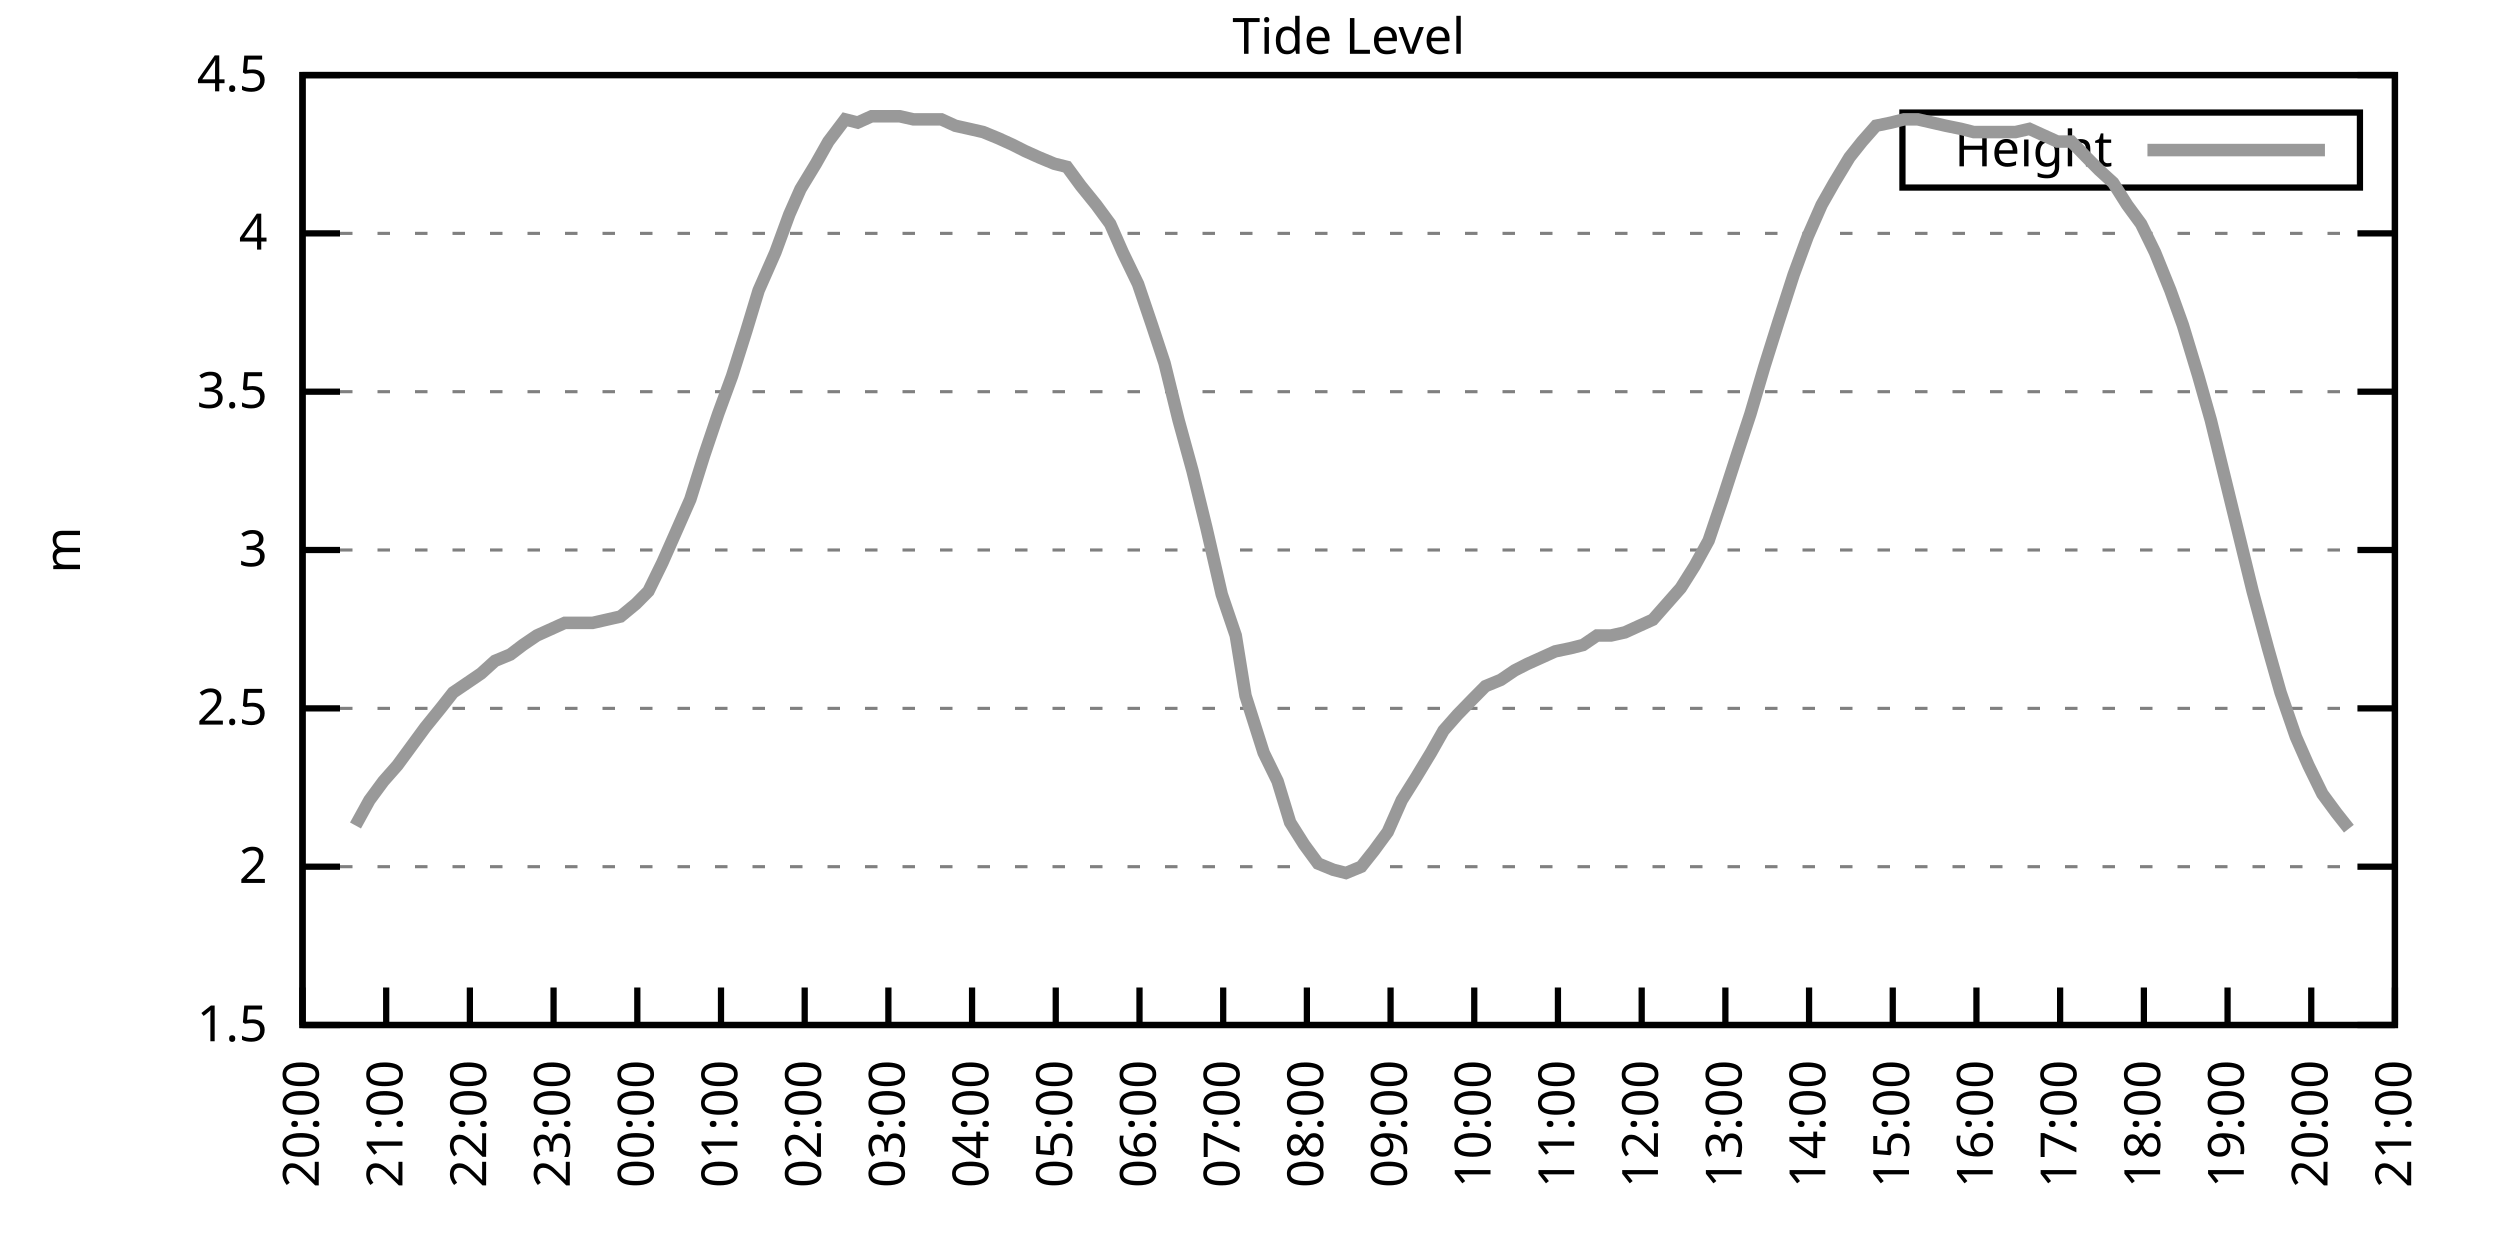
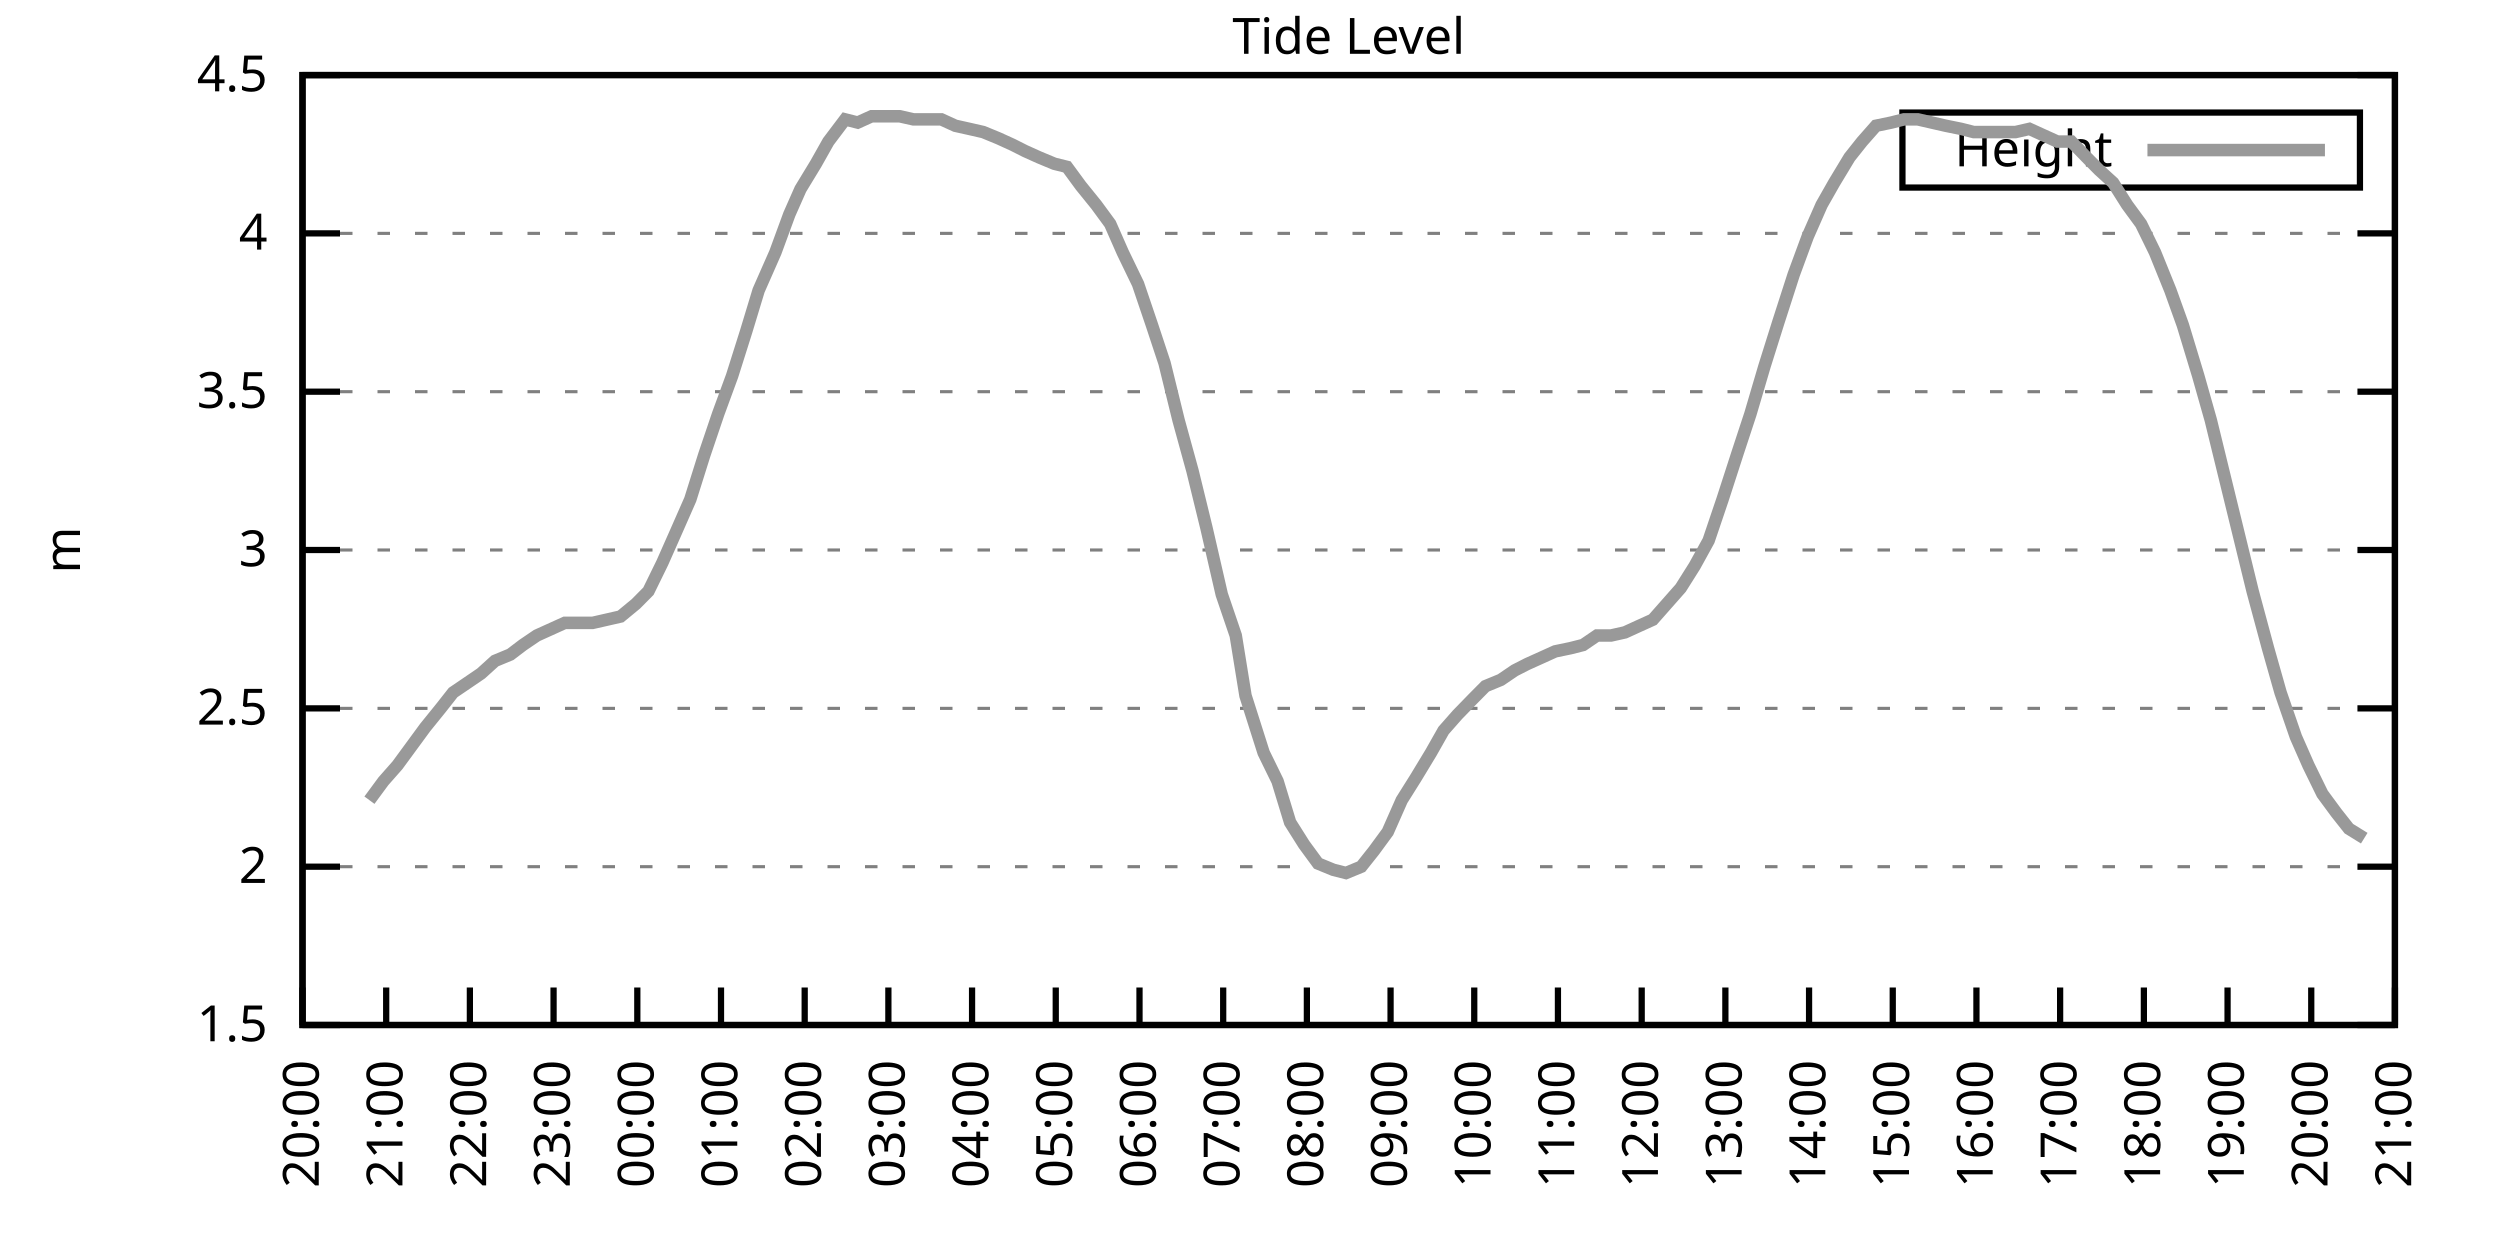
<svg xmlns="http://www.w3.org/2000/svg" xmlns:xlink="http://www.w3.org/1999/xlink" width="400" height="200" viewBox="0 0 400 200">
  <g id="gnuplot_canvas">
    <rect x="0" y="0" width="400" height="200" fill="none" />
    <defs>
      <circle id="gpDot" r="0.5" stroke-width="0.5" stroke="currentColor" />
      <path id="gpPt0" stroke-width="0.333" stroke="currentColor" d="M-1,0 h2 M0,-1 v2" />
      <path id="gpPt1" stroke-width="0.333" stroke="currentColor" d="M-1,-1 L1,1 M1,-1 L-1,1" />
      <path id="gpPt2" stroke-width="0.333" stroke="currentColor" d="M-1,0 L1,0 M0,-1 L0,1 M-1,-1 L1,1 M-1,1 L1,-1" />
      <rect id="gpPt3" stroke-width="0.333" stroke="currentColor" x="-1" y="-1" width="2" height="2" />
      <rect id="gpPt4" stroke-width="0.333" stroke="currentColor" fill="currentColor" x="-1" y="-1" width="2" height="2" />
      <circle id="gpPt5" stroke-width="0.333" stroke="currentColor" cx="0" cy="0" r="1" />
      <use xlink:href="#gpPt5" id="gpPt6" fill="currentColor" stroke="none" />
      <path id="gpPt7" stroke-width="0.333" stroke="currentColor" d="M0,-1.33 L-1.33,0.67 L1.33,0.67 z" />
      <use xlink:href="#gpPt7" id="gpPt8" fill="currentColor" stroke="none" />
      <use xlink:href="#gpPt7" id="gpPt9" stroke="currentColor" transform="rotate(180)" />
      <use xlink:href="#gpPt9" id="gpPt10" fill="currentColor" stroke="none" />
      <use xlink:href="#gpPt3" id="gpPt11" stroke="currentColor" transform="rotate(45)" />
      <use xlink:href="#gpPt11" id="gpPt12" fill="currentColor" stroke="none" />
      <path id="gpPt13" stroke-width="0.333" stroke="currentColor" d="M0,1.330 L1.265,0.411 L0.782,-1.067 L-0.782,-1.076 L-1.265,0.411 z" />
      <use xlink:href="#gpPt13" id="gpPt14" fill="currentColor" stroke="none" />
      <filter id="textbox" filterUnits="objectBoundingBox" x="0" y="0" height="1" width="1">
        <feFlood flood-color="white" flood-opacity="1" result="bgnd" />
        <feComposite in="SourceGraphic" in2="bgnd" operator="atop" />
      </filter>
      <filter id="greybox" filterUnits="objectBoundingBox" x="0" y="0" height="1" width="1">
        <feFlood flood-color="lightgrey" flood-opacity="1" result="grey" />
        <feComposite in="SourceGraphic" in2="grey" operator="atop" />
      </filter>
    </defs>
    <g fill="none" color="white" stroke="currentColor" stroke-width="1.00" stroke-linecap="butt" stroke-linejoin="miter">
</g>
    <g fill="none" color="black" stroke="currentColor" stroke-width="1.00" stroke-linecap="butt" stroke-linejoin="miter">
      <g stroke="none" shape-rendering="crispEdges">
        <polygon fill="rgb(255, 255, 255)" points="48.40,164.00 383.18,164.00 383.18,12.02 48.40,12.02 " />
      </g>
    </g>
    <g fill="none" color="black" stroke="currentColor" stroke-width="1.00" stroke-linecap="butt" stroke-linejoin="miter">
</g>
    <g fill="none" color="black" stroke="black" stroke-width="0.50" stroke-linecap="butt" stroke-linejoin="miter">
</g>
    <g fill="none" color="gray" stroke="currentColor" stroke-width="0.50" stroke-linecap="butt" stroke-linejoin="miter">
      <path stroke="gray" stroke-dasharray="2,4" class="gridline" d="M48.40,164.00 L383.19,164.00  " />
    </g>
    <g fill="none" color="gray" stroke="gray" stroke-width="1.00" stroke-linecap="butt" stroke-linejoin="miter">
</g>
    <g fill="none" color="black" stroke="currentColor" stroke-width="1.00" stroke-linecap="butt" stroke-linejoin="miter">
      <path stroke="black" d="M48.40,164.00 L54.40,164.00 M383.19,164.00 L377.19,164.00  " />
      <g transform="translate(42.80,166.60)" stroke="none" fill="black" font-family="Sans" font-size="8.00" text-anchor="end">
        <text>
          <tspan font-family="Sans"> 1.5</tspan>
        </text>
      </g>
    </g>
    <g fill="none" color="black" stroke="currentColor" stroke-width="1.00" stroke-linecap="butt" stroke-linejoin="miter">
</g>
    <g fill="none" color="black" stroke="black" stroke-width="0.50" stroke-linecap="butt" stroke-linejoin="miter">
</g>
    <g fill="none" color="gray" stroke="currentColor" stroke-width="0.50" stroke-linecap="butt" stroke-linejoin="miter">
      <path stroke="gray" stroke-dasharray="2,4" class="gridline" d="M48.40,138.67 L383.19,138.67  " />
    </g>
    <g fill="none" color="gray" stroke="gray" stroke-width="1.00" stroke-linecap="butt" stroke-linejoin="miter">
</g>
    <g fill="none" color="black" stroke="currentColor" stroke-width="1.00" stroke-linecap="butt" stroke-linejoin="miter">
      <path stroke="black" d="M48.40,138.67 L54.40,138.67 M383.19,138.67 L377.19,138.67  " />
      <g transform="translate(42.80,141.27)" stroke="none" fill="black" font-family="Sans" font-size="8.00" text-anchor="end">
        <text>
          <tspan font-family="Sans"> 2</tspan>
        </text>
      </g>
    </g>
    <g fill="none" color="black" stroke="currentColor" stroke-width="1.00" stroke-linecap="butt" stroke-linejoin="miter">
</g>
    <g fill="none" color="black" stroke="black" stroke-width="0.50" stroke-linecap="butt" stroke-linejoin="miter">
</g>
    <g fill="none" color="gray" stroke="currentColor" stroke-width="0.50" stroke-linecap="butt" stroke-linejoin="miter">
      <path stroke="gray" stroke-dasharray="2,4" class="gridline" d="M48.40,113.34 L383.19,113.34  " />
    </g>
    <g fill="none" color="gray" stroke="gray" stroke-width="1.00" stroke-linecap="butt" stroke-linejoin="miter">
</g>
    <g fill="none" color="black" stroke="currentColor" stroke-width="1.00" stroke-linecap="butt" stroke-linejoin="miter">
      <path stroke="black" d="M48.40,113.34 L54.40,113.34 M383.19,113.34 L377.19,113.34  " />
      <g transform="translate(42.80,115.94)" stroke="none" fill="black" font-family="Sans" font-size="8.00" text-anchor="end">
        <text>
          <tspan font-family="Sans"> 2.5</tspan>
        </text>
      </g>
    </g>
    <g fill="none" color="black" stroke="currentColor" stroke-width="1.00" stroke-linecap="butt" stroke-linejoin="miter">
</g>
    <g fill="none" color="black" stroke="black" stroke-width="0.50" stroke-linecap="butt" stroke-linejoin="miter">
</g>
    <g fill="none" color="gray" stroke="currentColor" stroke-width="0.50" stroke-linecap="butt" stroke-linejoin="miter">
      <path stroke="gray" stroke-dasharray="2,4" class="gridline" d="M48.40,88.00 L383.19,88.00  " />
    </g>
    <g fill="none" color="gray" stroke="gray" stroke-width="1.00" stroke-linecap="butt" stroke-linejoin="miter">
</g>
    <g fill="none" color="black" stroke="currentColor" stroke-width="1.00" stroke-linecap="butt" stroke-linejoin="miter">
      <path stroke="black" d="M48.40,88.00 L54.40,88.00 M383.19,88.00 L377.19,88.00  " />
      <g transform="translate(42.80,90.60)" stroke="none" fill="black" font-family="Sans" font-size="8.00" text-anchor="end">
        <text>
          <tspan font-family="Sans"> 3</tspan>
        </text>
      </g>
    </g>
    <g fill="none" color="black" stroke="currentColor" stroke-width="1.00" stroke-linecap="butt" stroke-linejoin="miter">
</g>
    <g fill="none" color="black" stroke="black" stroke-width="0.50" stroke-linecap="butt" stroke-linejoin="miter">
</g>
    <g fill="none" color="gray" stroke="currentColor" stroke-width="0.50" stroke-linecap="butt" stroke-linejoin="miter">
      <path stroke="gray" stroke-dasharray="2,4" class="gridline" d="M48.40,62.67 L383.19,62.67  " />
    </g>
    <g fill="none" color="gray" stroke="gray" stroke-width="1.00" stroke-linecap="butt" stroke-linejoin="miter">
</g>
    <g fill="none" color="black" stroke="currentColor" stroke-width="1.00" stroke-linecap="butt" stroke-linejoin="miter">
      <path stroke="black" d="M48.40,62.67 L54.40,62.67 M383.19,62.67 L377.19,62.67  " />
      <g transform="translate(42.80,65.27)" stroke="none" fill="black" font-family="Sans" font-size="8.00" text-anchor="end">
        <text>
          <tspan font-family="Sans"> 3.5</tspan>
        </text>
      </g>
    </g>
    <g fill="none" color="black" stroke="currentColor" stroke-width="1.00" stroke-linecap="butt" stroke-linejoin="miter">
</g>
    <g fill="none" color="black" stroke="black" stroke-width="0.50" stroke-linecap="butt" stroke-linejoin="miter">
</g>
    <g fill="none" color="gray" stroke="currentColor" stroke-width="0.50" stroke-linecap="butt" stroke-linejoin="miter">
      <path stroke="gray" stroke-dasharray="2,4" class="gridline" d="M48.40,37.34 L383.19,37.34  " />
    </g>
    <g fill="none" color="gray" stroke="gray" stroke-width="1.00" stroke-linecap="butt" stroke-linejoin="miter">
</g>
    <g fill="none" color="black" stroke="currentColor" stroke-width="1.00" stroke-linecap="butt" stroke-linejoin="miter">
      <path stroke="black" d="M48.40,37.34 L54.40,37.34 M383.19,37.34 L377.19,37.34  " />
      <g transform="translate(42.80,39.94)" stroke="none" fill="black" font-family="Sans" font-size="8.00" text-anchor="end">
        <text>
          <tspan font-family="Sans"> 4</tspan>
        </text>
      </g>
    </g>
    <g fill="none" color="black" stroke="currentColor" stroke-width="1.00" stroke-linecap="butt" stroke-linejoin="miter">
</g>
    <g fill="none" color="black" stroke="black" stroke-width="0.50" stroke-linecap="butt" stroke-linejoin="miter">
</g>
    <g fill="none" color="gray" stroke="currentColor" stroke-width="0.50" stroke-linecap="butt" stroke-linejoin="miter">
      <path stroke="gray" stroke-dasharray="2,4" class="gridline" d="M48.40,12.01 L383.19,12.01  " />
    </g>
    <g fill="none" color="gray" stroke="gray" stroke-width="1.00" stroke-linecap="butt" stroke-linejoin="miter">
</g>
    <g fill="none" color="black" stroke="currentColor" stroke-width="1.00" stroke-linecap="butt" stroke-linejoin="miter">
      <path stroke="black" d="M48.40,12.01 L54.40,12.01 M383.19,12.01 L377.19,12.01  " />
      <g transform="translate(42.80,14.61)" stroke="none" fill="black" font-family="Sans" font-size="8.00" text-anchor="end">
        <text>
          <tspan font-family="Sans"> 4.5</tspan>
        </text>
      </g>
    </g>
    <g fill="none" color="black" stroke="currentColor" stroke-width="1.00" stroke-linecap="butt" stroke-linejoin="miter">
      <path stroke="black" d="M48.40,164.00 L48.40,158.00  " />
      <g transform="translate(51.00,169.60) rotate(270.00)" stroke="none" fill="black" font-family="Sans" font-size="8.00" text-anchor="end">
        <text>
          <tspan font-family="Sans">20:00</tspan>
        </text>
      </g>
    </g>
    <g fill="none" color="black" stroke="currentColor" stroke-width="1.00" stroke-linecap="butt" stroke-linejoin="miter">
      <path stroke="black" d="M61.79,164.00 L61.79,158.00  " />
      <g transform="translate(64.39,169.60) rotate(270.00)" stroke="none" fill="black" font-family="Sans" font-size="8.00" text-anchor="end">
        <text>
          <tspan font-family="Sans">21:00</tspan>
        </text>
      </g>
    </g>
    <g fill="none" color="black" stroke="currentColor" stroke-width="1.00" stroke-linecap="butt" stroke-linejoin="miter">
      <path stroke="black" d="M75.18,164.00 L75.18,158.00  " />
      <g transform="translate(77.78,169.60) rotate(270.00)" stroke="none" fill="black" font-family="Sans" font-size="8.00" text-anchor="end">
        <text>
          <tspan font-family="Sans">22:00</tspan>
        </text>
      </g>
    </g>
    <g fill="none" color="black" stroke="currentColor" stroke-width="1.00" stroke-linecap="butt" stroke-linejoin="miter">
      <path stroke="black" d="M88.57,164.00 L88.57,158.00  " />
      <g transform="translate(91.17,169.60) rotate(270.00)" stroke="none" fill="black" font-family="Sans" font-size="8.00" text-anchor="end">
        <text>
          <tspan font-family="Sans">23:00</tspan>
        </text>
      </g>
    </g>
    <g fill="none" color="black" stroke="currentColor" stroke-width="1.00" stroke-linecap="butt" stroke-linejoin="miter">
      <path stroke="black" d="M101.97,164.00 L101.97,158.00  " />
      <g transform="translate(104.57,169.60) rotate(270.00)" stroke="none" fill="black" font-family="Sans" font-size="8.00" text-anchor="end">
        <text>
          <tspan font-family="Sans">00:00</tspan>
        </text>
      </g>
    </g>
    <g fill="none" color="black" stroke="currentColor" stroke-width="1.00" stroke-linecap="butt" stroke-linejoin="miter">
      <path stroke="black" d="M115.36,164.00 L115.36,158.00  " />
      <g transform="translate(117.96,169.60) rotate(270.00)" stroke="none" fill="black" font-family="Sans" font-size="8.00" text-anchor="end">
        <text>
          <tspan font-family="Sans">01:00</tspan>
        </text>
      </g>
    </g>
    <g fill="none" color="black" stroke="currentColor" stroke-width="1.00" stroke-linecap="butt" stroke-linejoin="miter">
      <path stroke="black" d="M128.75,164.00 L128.75,158.00  " />
      <g transform="translate(131.35,169.60) rotate(270.00)" stroke="none" fill="black" font-family="Sans" font-size="8.00" text-anchor="end">
        <text>
          <tspan font-family="Sans">02:00</tspan>
        </text>
      </g>
    </g>
    <g fill="none" color="black" stroke="currentColor" stroke-width="1.00" stroke-linecap="butt" stroke-linejoin="miter">
      <path stroke="black" d="M142.14,164.00 L142.14,158.00  " />
      <g transform="translate(144.74,169.60) rotate(270.00)" stroke="none" fill="black" font-family="Sans" font-size="8.00" text-anchor="end">
        <text>
          <tspan font-family="Sans">03:00</tspan>
        </text>
      </g>
    </g>
    <g fill="none" color="black" stroke="currentColor" stroke-width="1.00" stroke-linecap="butt" stroke-linejoin="miter">
      <path stroke="black" d="M155.53,164.00 L155.53,158.00  " />
      <g transform="translate(158.13,169.60) rotate(270.00)" stroke="none" fill="black" font-family="Sans" font-size="8.00" text-anchor="end">
        <text>
          <tspan font-family="Sans">04:00</tspan>
        </text>
      </g>
    </g>
    <g fill="none" color="black" stroke="currentColor" stroke-width="1.00" stroke-linecap="butt" stroke-linejoin="miter">
      <path stroke="black" d="M168.92,164.00 L168.92,158.00  " />
      <g transform="translate(171.52,169.60) rotate(270.00)" stroke="none" fill="black" font-family="Sans" font-size="8.00" text-anchor="end">
        <text>
          <tspan font-family="Sans">05:00</tspan>
        </text>
      </g>
    </g>
    <g fill="none" color="black" stroke="currentColor" stroke-width="1.00" stroke-linecap="butt" stroke-linejoin="miter">
      <path stroke="black" d="M182.32,164.00 L182.32,158.00  " />
      <g transform="translate(184.92,169.60) rotate(270.00)" stroke="none" fill="black" font-family="Sans" font-size="8.00" text-anchor="end">
        <text>
          <tspan font-family="Sans">06:00</tspan>
        </text>
      </g>
    </g>
    <g fill="none" color="black" stroke="currentColor" stroke-width="1.00" stroke-linecap="butt" stroke-linejoin="miter">
      <path stroke="black" d="M195.71,164.00 L195.71,158.00  " />
      <g transform="translate(198.31,169.60) rotate(270.00)" stroke="none" fill="black" font-family="Sans" font-size="8.00" text-anchor="end">
        <text>
          <tspan font-family="Sans">07:00</tspan>
        </text>
      </g>
    </g>
    <g fill="none" color="black" stroke="currentColor" stroke-width="1.00" stroke-linecap="butt" stroke-linejoin="miter">
      <path stroke="black" d="M209.10,164.00 L209.10,158.00  " />
      <g transform="translate(211.70,169.60) rotate(270.00)" stroke="none" fill="black" font-family="Sans" font-size="8.00" text-anchor="end">
        <text>
          <tspan font-family="Sans">08:00</tspan>
        </text>
      </g>
    </g>
    <g fill="none" color="black" stroke="currentColor" stroke-width="1.00" stroke-linecap="butt" stroke-linejoin="miter">
      <path stroke="black" d="M222.49,164.00 L222.49,158.00  " />
      <g transform="translate(225.09,169.60) rotate(270.00)" stroke="none" fill="black" font-family="Sans" font-size="8.00" text-anchor="end">
        <text>
          <tspan font-family="Sans">09:00</tspan>
        </text>
      </g>
    </g>
    <g fill="none" color="black" stroke="currentColor" stroke-width="1.00" stroke-linecap="butt" stroke-linejoin="miter">
      <path stroke="black" d="M235.88,164.00 L235.88,158.00  " />
      <g transform="translate(238.48,169.60) rotate(270.00)" stroke="none" fill="black" font-family="Sans" font-size="8.00" text-anchor="end">
        <text>
          <tspan font-family="Sans">10:00</tspan>
        </text>
      </g>
    </g>
    <g fill="none" color="black" stroke="currentColor" stroke-width="1.00" stroke-linecap="butt" stroke-linejoin="miter">
      <path stroke="black" d="M249.27,164.00 L249.27,158.00  " />
      <g transform="translate(251.87,169.60) rotate(270.00)" stroke="none" fill="black" font-family="Sans" font-size="8.00" text-anchor="end">
        <text>
          <tspan font-family="Sans">11:00</tspan>
        </text>
      </g>
    </g>
    <g fill="none" color="black" stroke="currentColor" stroke-width="1.00" stroke-linecap="butt" stroke-linejoin="miter">
      <path stroke="black" d="M262.67,164.00 L262.67,158.00  " />
      <g transform="translate(265.27,169.60) rotate(270.00)" stroke="none" fill="black" font-family="Sans" font-size="8.00" text-anchor="end">
        <text>
          <tspan font-family="Sans">12:00</tspan>
        </text>
      </g>
    </g>
    <g fill="none" color="black" stroke="currentColor" stroke-width="1.00" stroke-linecap="butt" stroke-linejoin="miter">
      <path stroke="black" d="M276.06,164.00 L276.06,158.00  " />
      <g transform="translate(278.66,169.60) rotate(270.00)" stroke="none" fill="black" font-family="Sans" font-size="8.00" text-anchor="end">
        <text>
          <tspan font-family="Sans">13:00</tspan>
        </text>
      </g>
    </g>
    <g fill="none" color="black" stroke="currentColor" stroke-width="1.00" stroke-linecap="butt" stroke-linejoin="miter">
      <path stroke="black" d="M289.45,164.00 L289.45,158.00  " />
      <g transform="translate(292.05,169.60) rotate(270.00)" stroke="none" fill="black" font-family="Sans" font-size="8.00" text-anchor="end">
        <text>
          <tspan font-family="Sans">14:00</tspan>
        </text>
      </g>
    </g>
    <g fill="none" color="black" stroke="currentColor" stroke-width="1.00" stroke-linecap="butt" stroke-linejoin="miter">
      <path stroke="black" d="M302.84,164.00 L302.84,158.00  " />
      <g transform="translate(305.44,169.60) rotate(270.00)" stroke="none" fill="black" font-family="Sans" font-size="8.00" text-anchor="end">
        <text>
          <tspan font-family="Sans">15:00</tspan>
        </text>
      </g>
    </g>
    <g fill="none" color="black" stroke="currentColor" stroke-width="1.00" stroke-linecap="butt" stroke-linejoin="miter">
      <path stroke="black" d="M316.23,164.00 L316.23,158.00  " />
      <g transform="translate(318.83,169.60) rotate(270.00)" stroke="none" fill="black" font-family="Sans" font-size="8.00" text-anchor="end">
        <text>
          <tspan font-family="Sans">16:00</tspan>
        </text>
      </g>
    </g>
    <g fill="none" color="black" stroke="currentColor" stroke-width="1.00" stroke-linecap="butt" stroke-linejoin="miter">
      <path stroke="black" d="M329.62,164.00 L329.62,158.00  " />
      <g transform="translate(332.22,169.60) rotate(270.00)" stroke="none" fill="black" font-family="Sans" font-size="8.00" text-anchor="end">
        <text>
          <tspan font-family="Sans">17:00</tspan>
        </text>
      </g>
    </g>
    <g fill="none" color="black" stroke="currentColor" stroke-width="1.00" stroke-linecap="butt" stroke-linejoin="miter">
      <path stroke="black" d="M343.02,164.00 L343.02,158.00  " />
      <g transform="translate(345.62,169.60) rotate(270.00)" stroke="none" fill="black" font-family="Sans" font-size="8.00" text-anchor="end">
        <text>
          <tspan font-family="Sans">18:00</tspan>
        </text>
      </g>
    </g>
    <g fill="none" color="black" stroke="currentColor" stroke-width="1.00" stroke-linecap="butt" stroke-linejoin="miter">
      <path stroke="black" d="M356.41,164.00 L356.41,158.00  " />
      <g transform="translate(359.01,169.60) rotate(270.00)" stroke="none" fill="black" font-family="Sans" font-size="8.00" text-anchor="end">
        <text>
          <tspan font-family="Sans">19:00</tspan>
        </text>
      </g>
    </g>
    <g fill="none" color="black" stroke="currentColor" stroke-width="1.00" stroke-linecap="butt" stroke-linejoin="miter">
      <path stroke="black" d="M369.80,164.00 L369.80,158.00  " />
      <g transform="translate(372.40,169.60) rotate(270.00)" stroke="none" fill="black" font-family="Sans" font-size="8.00" text-anchor="end">
        <text>
          <tspan font-family="Sans">20:00</tspan>
        </text>
      </g>
    </g>
    <g fill="none" color="black" stroke="currentColor" stroke-width="1.00" stroke-linecap="butt" stroke-linejoin="miter">
      <path stroke="black" d="M383.19,164.00 L383.19,158.00  " />
      <g transform="translate(385.79,169.60) rotate(270.00)" stroke="none" fill="black" font-family="Sans" font-size="8.00" text-anchor="end">
        <text>
          <tspan font-family="Sans">21:00</tspan>
        </text>
      </g>
    </g>
    <g fill="none" color="black" stroke="currentColor" stroke-width="1.00" stroke-linecap="butt" stroke-linejoin="miter">
</g>
    <g fill="none" color="black" stroke="currentColor" stroke-width="1.00" stroke-linecap="butt" stroke-linejoin="miter">
      <path stroke="black" d="M48.40,12.01 L48.40,164.00 L383.19,164.00 L383.19,12.01 L48.40,12.01 Z  " />
    </g>
    <g fill="none" color="black" stroke="currentColor" stroke-width="1.00" stroke-linecap="butt" stroke-linejoin="miter">
</g>
    <g fill="none" color="black" stroke="currentColor" stroke-width="1.00" stroke-linecap="butt" stroke-linejoin="miter">
      <path stroke="black" d="M304.39,30.01 L304.39,18.01 L377.59,18.01 L377.59,30.01 L304.39,30.01 Z  " />
    </g>
    <g id="Tide_level_plot_1">
      <g fill="none" color="white" stroke="black" stroke-width="2.00" stroke-linecap="butt" stroke-linejoin="miter">
</g>
      <g fill="none" color="black" stroke="currentColor" stroke-width="2.00" stroke-linecap="butt" stroke-linejoin="miter">
        <g transform="translate(337.99,26.61)" stroke="none" fill="black" font-family="Sans" font-size="8.00" text-anchor="end">
          <text>
            <tspan font-family="Sans">Height</tspan>
          </text>
        </g>
      </g>
      <g fill="none" color="black" stroke="currentColor" stroke-width="2.00" stroke-linecap="butt" stroke-linejoin="miter">
-         <path stroke="rgb(153, 153, 153)" d="M343.59,24.01 L371.99,24.01 M56.88,132.08 L59.11,128.03 L61.35,124.99 L63.58,122.46 L65.81,119.42 L68.04,116.38   L70.50,113.34 L72.50,110.80 L74.74,109.28 L76.97,107.76 L79.20,105.74 L81.66,104.72 L83.66,103.20 L85.90,101.68   L88.13,100.67 L90.36,99.66 L92.59,99.66 L94.82,99.66 L97.06,99.15 L99.29,98.64 L101.74,96.62 L103.75,94.59   L105.98,90.03 L108.22,84.97 L110.45,79.90 L112.68,72.81 L114.91,66.22 L117.14,60.14 L119.38,53.05 L121.38,46.46   L124.06,40.38 L126.29,34.30 L128.08,30.25 L130.54,26.20 L132.54,22.65 L135.22,19.10 L137.23,19.61 L139.46,18.60   L141.69,18.60 L143.93,18.60 L146.16,19.10 L148.61,19.10 L150.62,19.10 L152.85,20.12 L155.09,20.62 L157.32,21.13   L159.77,22.14 L162.01,23.16 L164.01,24.17 L166.25,25.18 L168.70,26.20 L170.71,26.70 L172.94,29.74 L175.40,32.78   L177.63,35.82 L179.64,40.38 L182.09,45.45 L184.32,52.03 L186.33,58.11 L188.57,67.23 L190.80,75.34 L193.03,84.46   L195.48,95.10 L197.72,101.68 L199.28,111.31 L202.18,120.43 L204.41,124.99 L206.42,131.58 L208.65,135.12 L210.88,138.16   L213.34,139.17 L215.35,139.68 L217.80,138.67 L219.81,136.14 L222.04,133.10 L224.28,128.03 L226.51,124.48 L228.96,120.43   L230.97,116.88 L233.20,114.35 L235.66,111.82 L237.67,109.79 L240.12,108.78 L242.36,107.26 L244.36,106.24 L246.60,105.23   L248.83,104.22 L251.28,103.71 L253.29,103.20 L255.52,101.68 L257.76,101.68 L259.99,101.18 L262.22,100.16 L264.45,99.15   L266.68,96.62 L268.92,94.08 L271.15,90.54 L273.38,86.49 L275.61,79.90 L278.07,72.30 L280.07,66.22 L282.31,58.62   L284.54,51.53 L286.99,43.93 L289.23,37.85 L291.46,32.78 L293.47,29.24 L295.92,25.18 L297.93,22.65 L300.16,20.12   L302.62,19.61 L304.63,19.10 L306.86,19.10 L309.09,19.61 L311.32,20.12 L313.78,20.62 L315.79,21.13 L318.24,21.13   L320.47,21.13 L322.48,21.13 L324.71,20.62 L326.95,21.64 L329.18,22.65 L331.41,22.65 L333.86,25.18 L335.87,27.21   L338.10,29.24 L340.34,32.78 L342.57,35.82 L344.80,40.38 L347.26,46.46 L349.26,52.03 L351.72,60.14 L353.73,67.23   L355.96,76.35 L358.19,85.47 L360.42,94.59 L362.88,103.71 L364.89,110.80 L367.34,117.90 L369.35,122.46 L371.58,127.02   L373.82,130.06 L375.82,132.59  " />
+         <path stroke="rgb(153, 153, 153)" d="M343.59,24.01 L371.99,24.01 M59.11,128.03 L61.35,124.99 L63.58,122.46 L65.81,119.42 L68.04,116.38 L70.50,113.34   L72.50,110.80 L74.74,109.28 L76.97,107.76 L79.20,105.74 L81.66,104.72 L83.66,103.20 L85.90,101.68 L88.13,100.67   L90.36,99.66 L92.59,99.66 L94.82,99.66 L97.06,99.15 L99.29,98.64 L101.74,96.62 L103.75,94.59 L105.98,90.03   L108.22,84.97 L110.45,79.90 L112.68,72.81 L114.91,66.22 L117.14,60.14 L119.38,53.05 L121.38,46.46 L124.06,40.38   L126.29,34.30 L128.08,30.25 L130.54,26.20 L132.54,22.65 L135.22,19.10 L137.23,19.61 L139.46,18.60 L141.69,18.60   L143.93,18.60 L146.16,19.10 L148.61,19.10 L150.62,19.10 L152.85,20.12 L155.09,20.62 L157.32,21.13 L159.77,22.14   L162.01,23.16 L164.01,24.17 L166.25,25.18 L168.70,26.20 L170.71,26.70 L172.94,29.74 L175.40,32.78 L177.63,35.82   L179.64,40.38 L182.09,45.45 L184.32,52.03 L186.33,58.11 L188.57,67.23 L190.80,75.34 L193.03,84.46 L195.48,95.10   L197.72,101.68 L199.28,111.31 L202.18,120.43 L204.41,124.99 L206.42,131.58 L208.65,135.12 L210.88,138.16 L213.34,139.17   L215.35,139.68 L217.80,138.67 L219.81,136.14 L222.04,133.10 L224.28,128.03 L226.51,124.48 L228.96,120.43 L230.97,116.88   L233.20,114.35 L235.66,111.82 L237.67,109.79 L240.12,108.78 L242.36,107.26 L244.36,106.24 L246.60,105.23 L248.83,104.22   L251.28,103.71 L253.29,103.20 L255.52,101.68 L257.76,101.68 L259.99,101.18 L262.22,100.16 L264.45,99.15 L266.68,96.62   L268.92,94.08 L271.15,90.54 L273.38,86.49 L275.61,79.90 L278.07,72.30 L280.07,66.22 L282.31,58.62 L284.54,51.53   L286.99,43.93 L289.23,37.85 L291.46,32.78 L293.47,29.24 L295.92,25.18 L297.93,22.65 L300.16,20.12 L302.62,19.61   L304.63,19.10 L306.86,19.10 L309.09,19.61 L311.32,20.12 L313.78,20.62 L315.79,21.13 L318.24,21.13 L320.47,21.13   L322.48,21.13 L324.71,20.62 L326.95,21.64 L329.18,22.65 L331.41,22.65 L333.86,25.18 L335.87,27.21 L338.10,29.24   L340.34,32.78 L342.57,35.82 L344.80,40.38 L347.26,46.46 L349.26,52.03 L351.72,60.14 L353.73,67.23 L355.96,76.35   L358.19,85.47 L360.42,94.59 L362.88,103.71 L364.89,110.80 L367.34,117.90 L369.35,122.46 L371.58,127.02 L373.82,130.06   L375.82,132.59 L378.28,134.11  " />
      </g>
    </g>
    <g fill="none" color="black" stroke="currentColor" stroke-width="2.00" stroke-linecap="butt" stroke-linejoin="miter">
</g>
    <g fill="none" color="black" stroke="black" stroke-width="1.00" stroke-linecap="butt" stroke-linejoin="miter">
</g>
    <g fill="none" color="black" stroke="currentColor" stroke-width="1.00" stroke-linecap="butt" stroke-linejoin="miter">
      <path stroke="black" d="M48.40,12.01 L48.40,164.00 L383.19,164.00 L383.19,12.01 L48.40,12.01 Z  " />
      <g transform="translate(12.80,88.01) rotate(270.00)" stroke="none" fill="black" font-family="Sans" font-size="8.00" text-anchor="middle">
        <text>
          <tspan font-family="Sans">m</tspan>
        </text>
      </g>
    </g>
    <g fill="none" color="black" stroke="currentColor" stroke-width="1.00" stroke-linecap="butt" stroke-linejoin="miter">
</g>
    <g fill="none" color="black" stroke="currentColor" stroke-width="1.00" stroke-linecap="butt" stroke-linejoin="miter">
      <g transform="translate(215.79,8.61)" stroke="none" fill="black" font-family="Sans" font-size="8.00" text-anchor="middle">
        <text>
          <tspan font-family="Sans">Tide Level</tspan>
        </text>
      </g>
    </g>
    <g fill="none" color="black" stroke="currentColor" stroke-width="1.00" stroke-linecap="butt" stroke-linejoin="miter">
</g>
  </g>
</svg>
